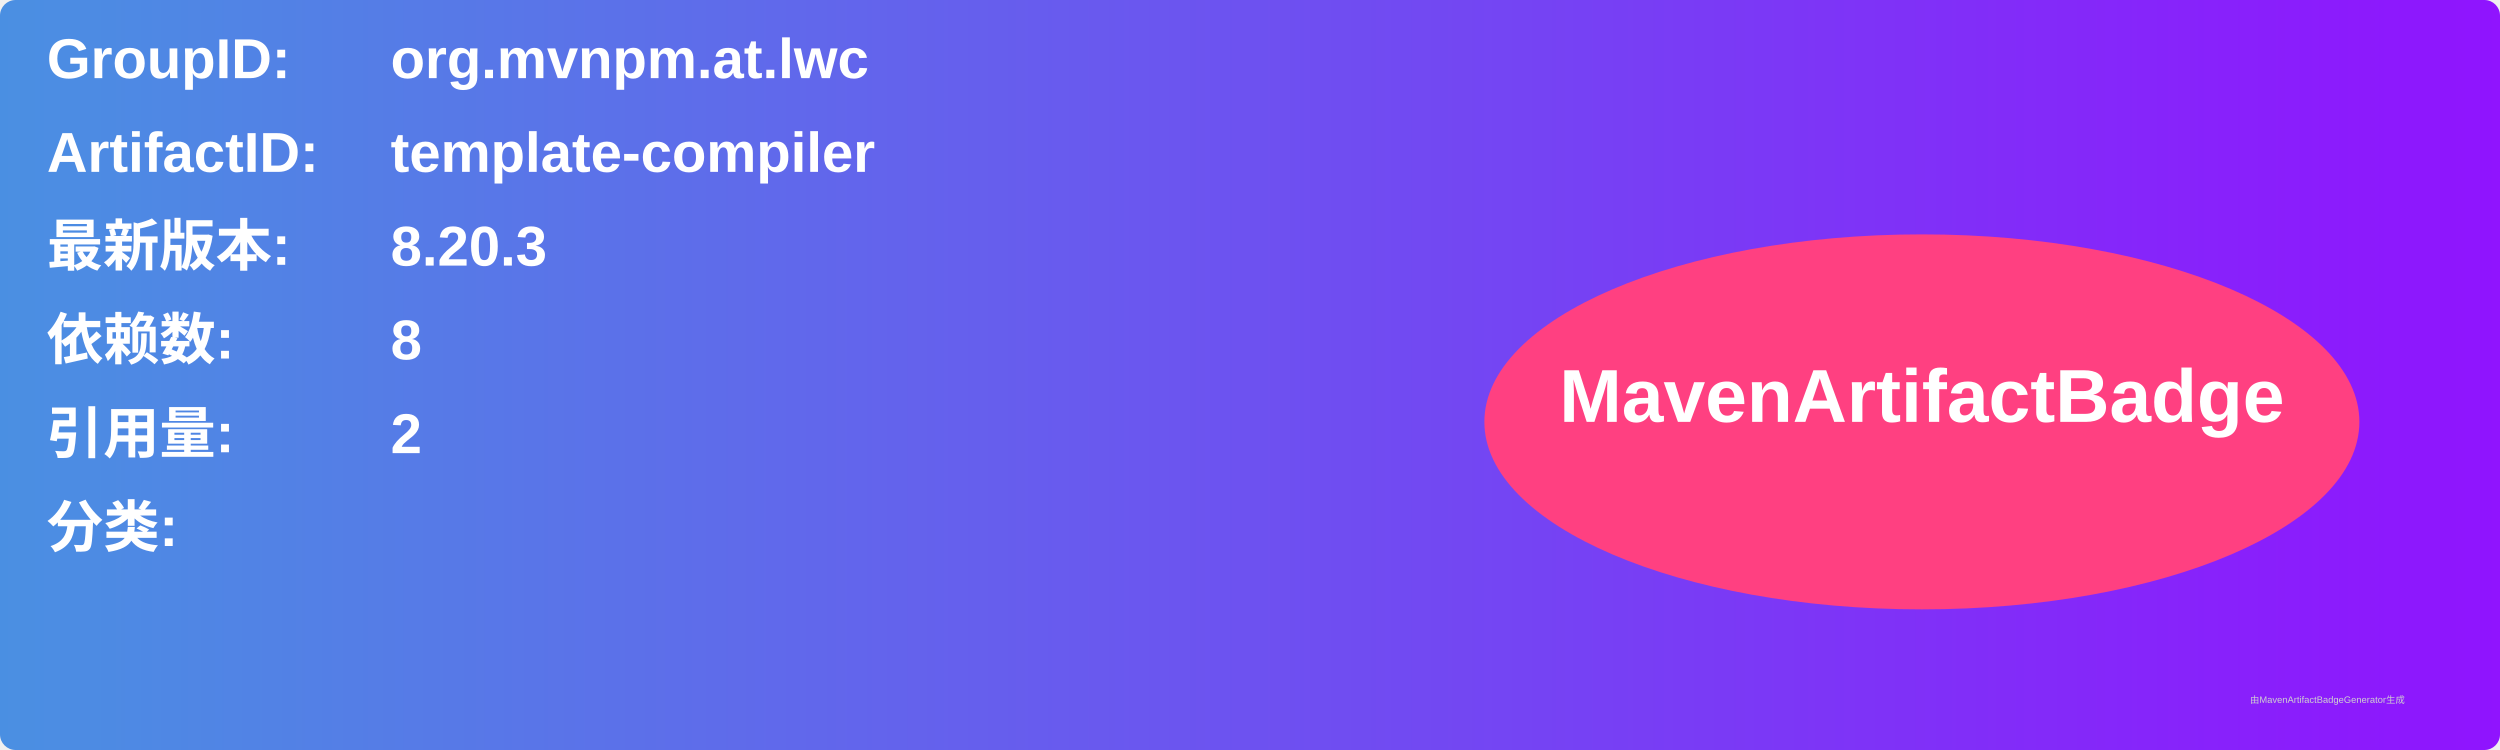
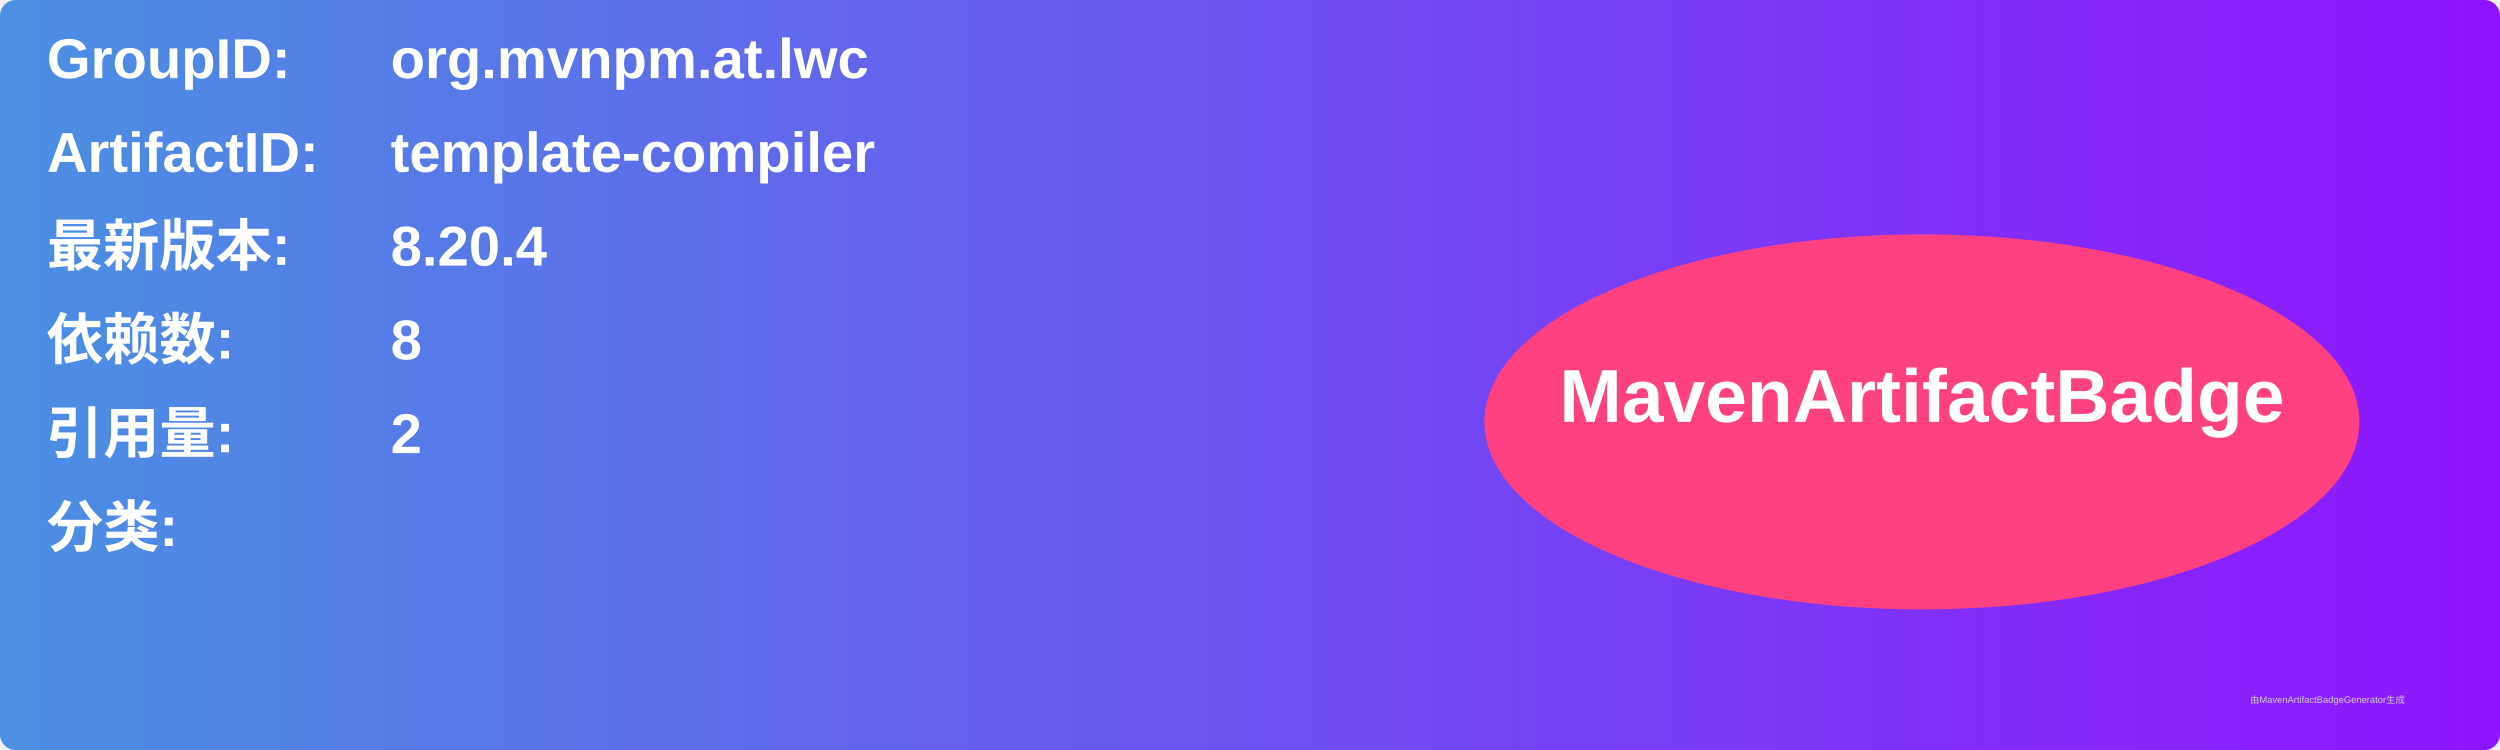
<svg xmlns="http://www.w3.org/2000/svg" width="800" height="240" viewBox="0 0 800 240">
  <linearGradient id="grad" x1="0%" y1="0%" x2="100%" y2="0%">
    <stop offset="0%" stop-color="#4a90e2" />
    <stop offset="100%" stop-color="#9013fe" />
  </linearGradient>
  <rect width="100%" height="100%" rx="5" ry="5" fill="url(#grad)" />
  <g transform="translate(15, 15)">
    <text x="0" y="10" font-family="Arial" font-size="18" fill="white" font-weight="bold" width="260">GroupID:</text>
    <text x="110" y="10" font-family="Arial" font-size="18" fill="white" font-weight="bold" width="460">org.mvnpm.at.lwc</text>
    <text x="0" y="40" font-family="Arial" font-size="18" fill="white" font-weight="bold" width="260">ArtifactID:</text>
    <text x="110" y="40" font-family="Arial" font-size="18" fill="white" font-weight="bold" width="460">template-compiler</text>
    <text x="0" y="70" font-family="Arial" font-size="18" fill="white" font-weight="bold">最新版本:</text>
    <text x="110" y="70" font-family="Arial" font-size="18" fill="white" font-weight="bold">
-       <tspan font-weight="bold">8.20.3</tspan>
+       <tspan font-weight="bold">8.20.4</tspan>
    </text>
    <text x="0" y="100" font-family="Arial" font-size="18" fill="white" font-weight="bold">依赖数: </text>
    <text x="110" y="100" font-family="Arial" font-size="18" fill="white">
      <tspan font-weight="bold">8</tspan>
    </text>
    <text x="0" y="130" font-family="Arial" font-size="18" fill="white" font-weight="bold">引用量: </text>
    <text x="110" y="130" font-family="Arial" font-size="18" fill="white">
      <tspan font-weight="bold">2</tspan>
    </text>
    <text x="0" y="160" font-family="Arial" font-size="18" fill="white" font-weight="bold">分类:</text>
    <text x="10" y="190" font-family="Arial" font-size="10" fill="white">
      <tspan font-weight="bold" />
    </text>
    <ellipse cx="600" cy="120" rx="140" ry="60" fill="#ff4081" />
    <text x="600" y="120" text-anchor="middle" font-family="Arial" font-size="24" fill="white" font-weight="bold">MavenArtifactBadge</text>
  </g>
  <text x="720" y="225" font-family="Arial" font-size="3" fill="#d0d0d0">由MavenArtifactBadgeGenerator生成</text>
</svg>
